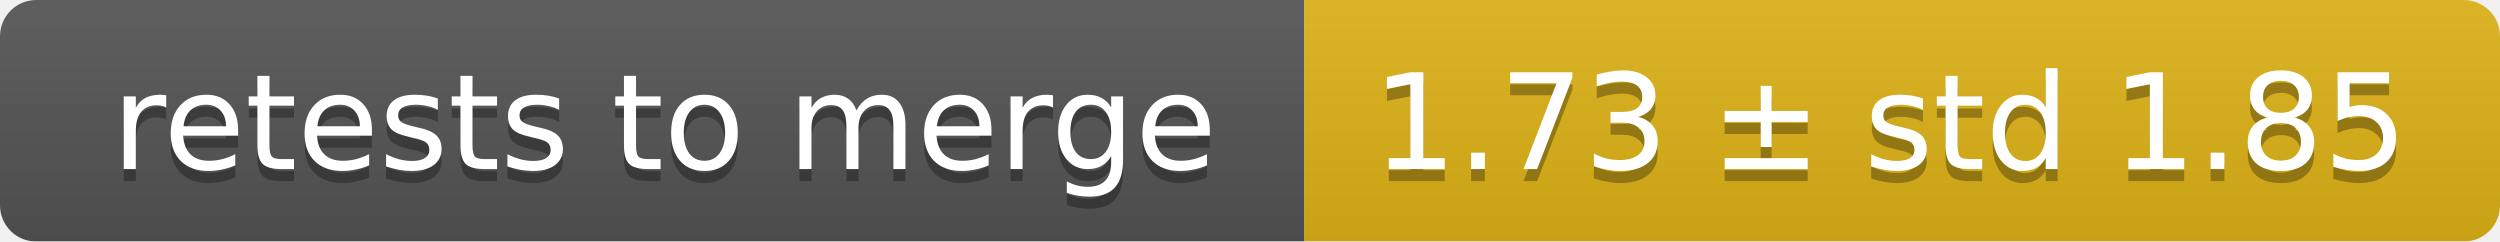
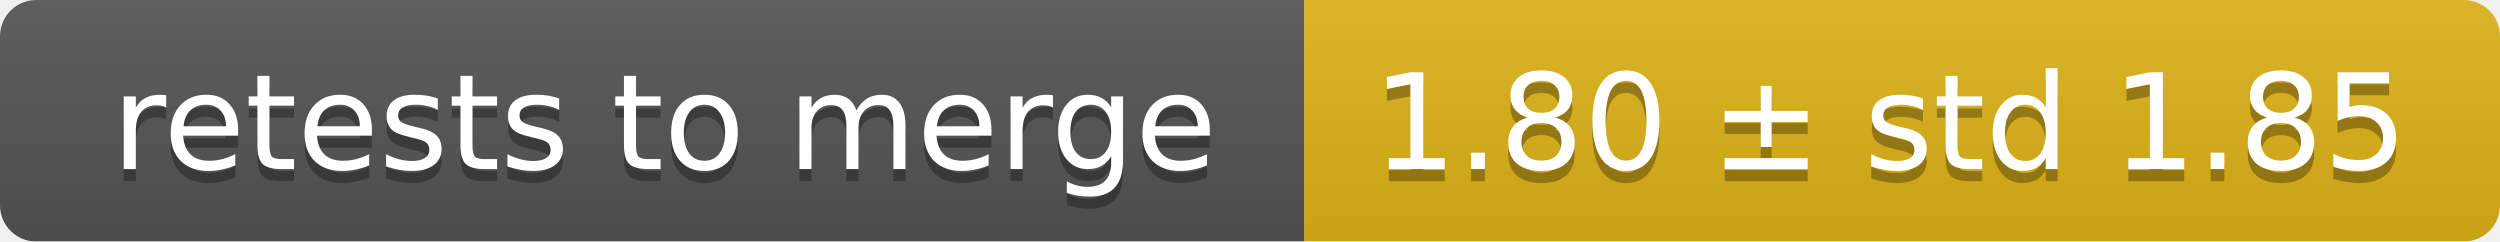
<svg xmlns="http://www.w3.org/2000/svg" width="207" height="20">
  <linearGradient id="smooth" x2="0" y2="100%">
    <stop offset="0" stop-color="#bbb" stop-opacity=".1" />
    <stop offset="1" stop-opacity=".1" />
  </linearGradient>
  <mask id="round">
    <rect width="207" height="20" rx="3" fill="#fff" />
  </mask>
  <g mask="url(#round)">
    <rect width="108" height="20" fill="#555" />
    <rect x="108" width="99" height="20" fill="#dfb317" />
    <rect width="207" height="20" fill="url(#smooth)" />
  </g>
  <g fill="#fff" text-anchor="middle" font-family="DejaVu Sans,Verdana,Geneva,sans-serif" font-size="11">
    <text x="55" y="15" fill="#010101" fill-opacity=".3">retests to merge</text>
    <text x="55" y="14">retests to merge</text>
-     <text x="156.5" y="15" fill="#010101" fill-opacity=".3">1.73 ± std 1.85</text>
-     <text x="156.5" y="14">1.73 ± std 1.85</text>
+     <text x="156.5" y="15" fill="#010101" fill-opacity=".3">1.80 ± std 1.85</text>
+     <text x="156.5" y="14">1.80 ± std 1.85</text>
  </g>
</svg>
